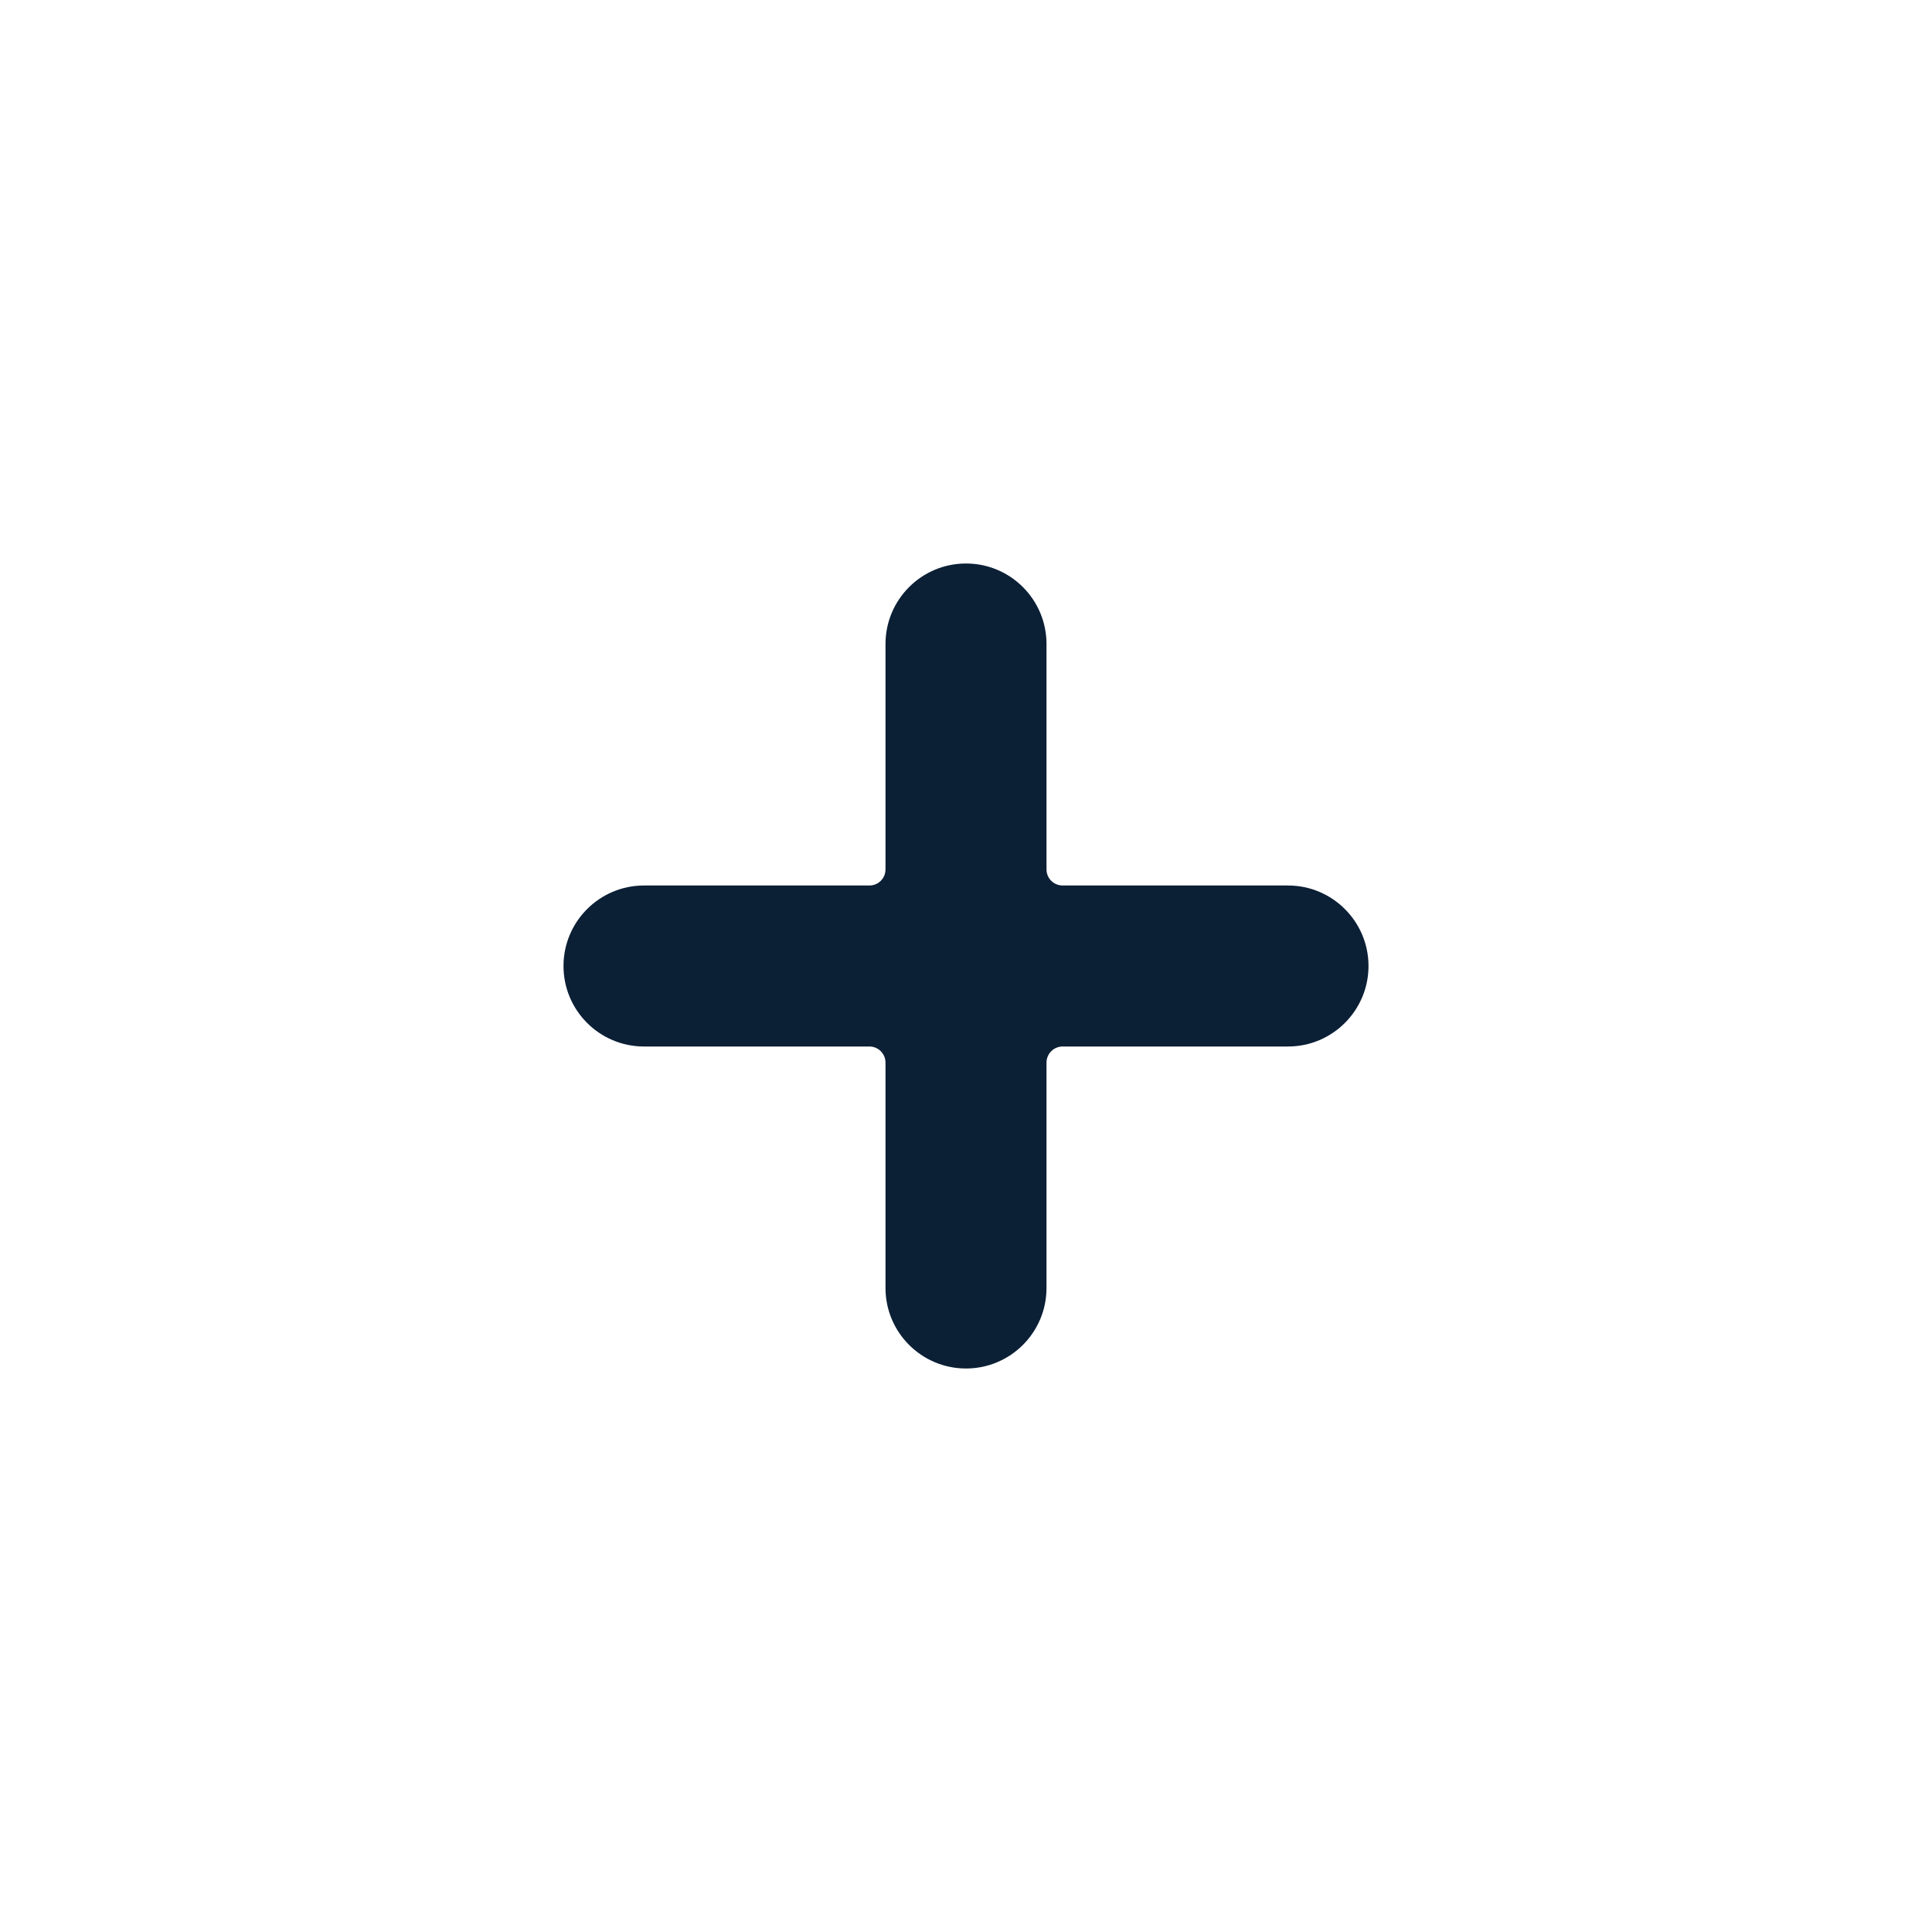
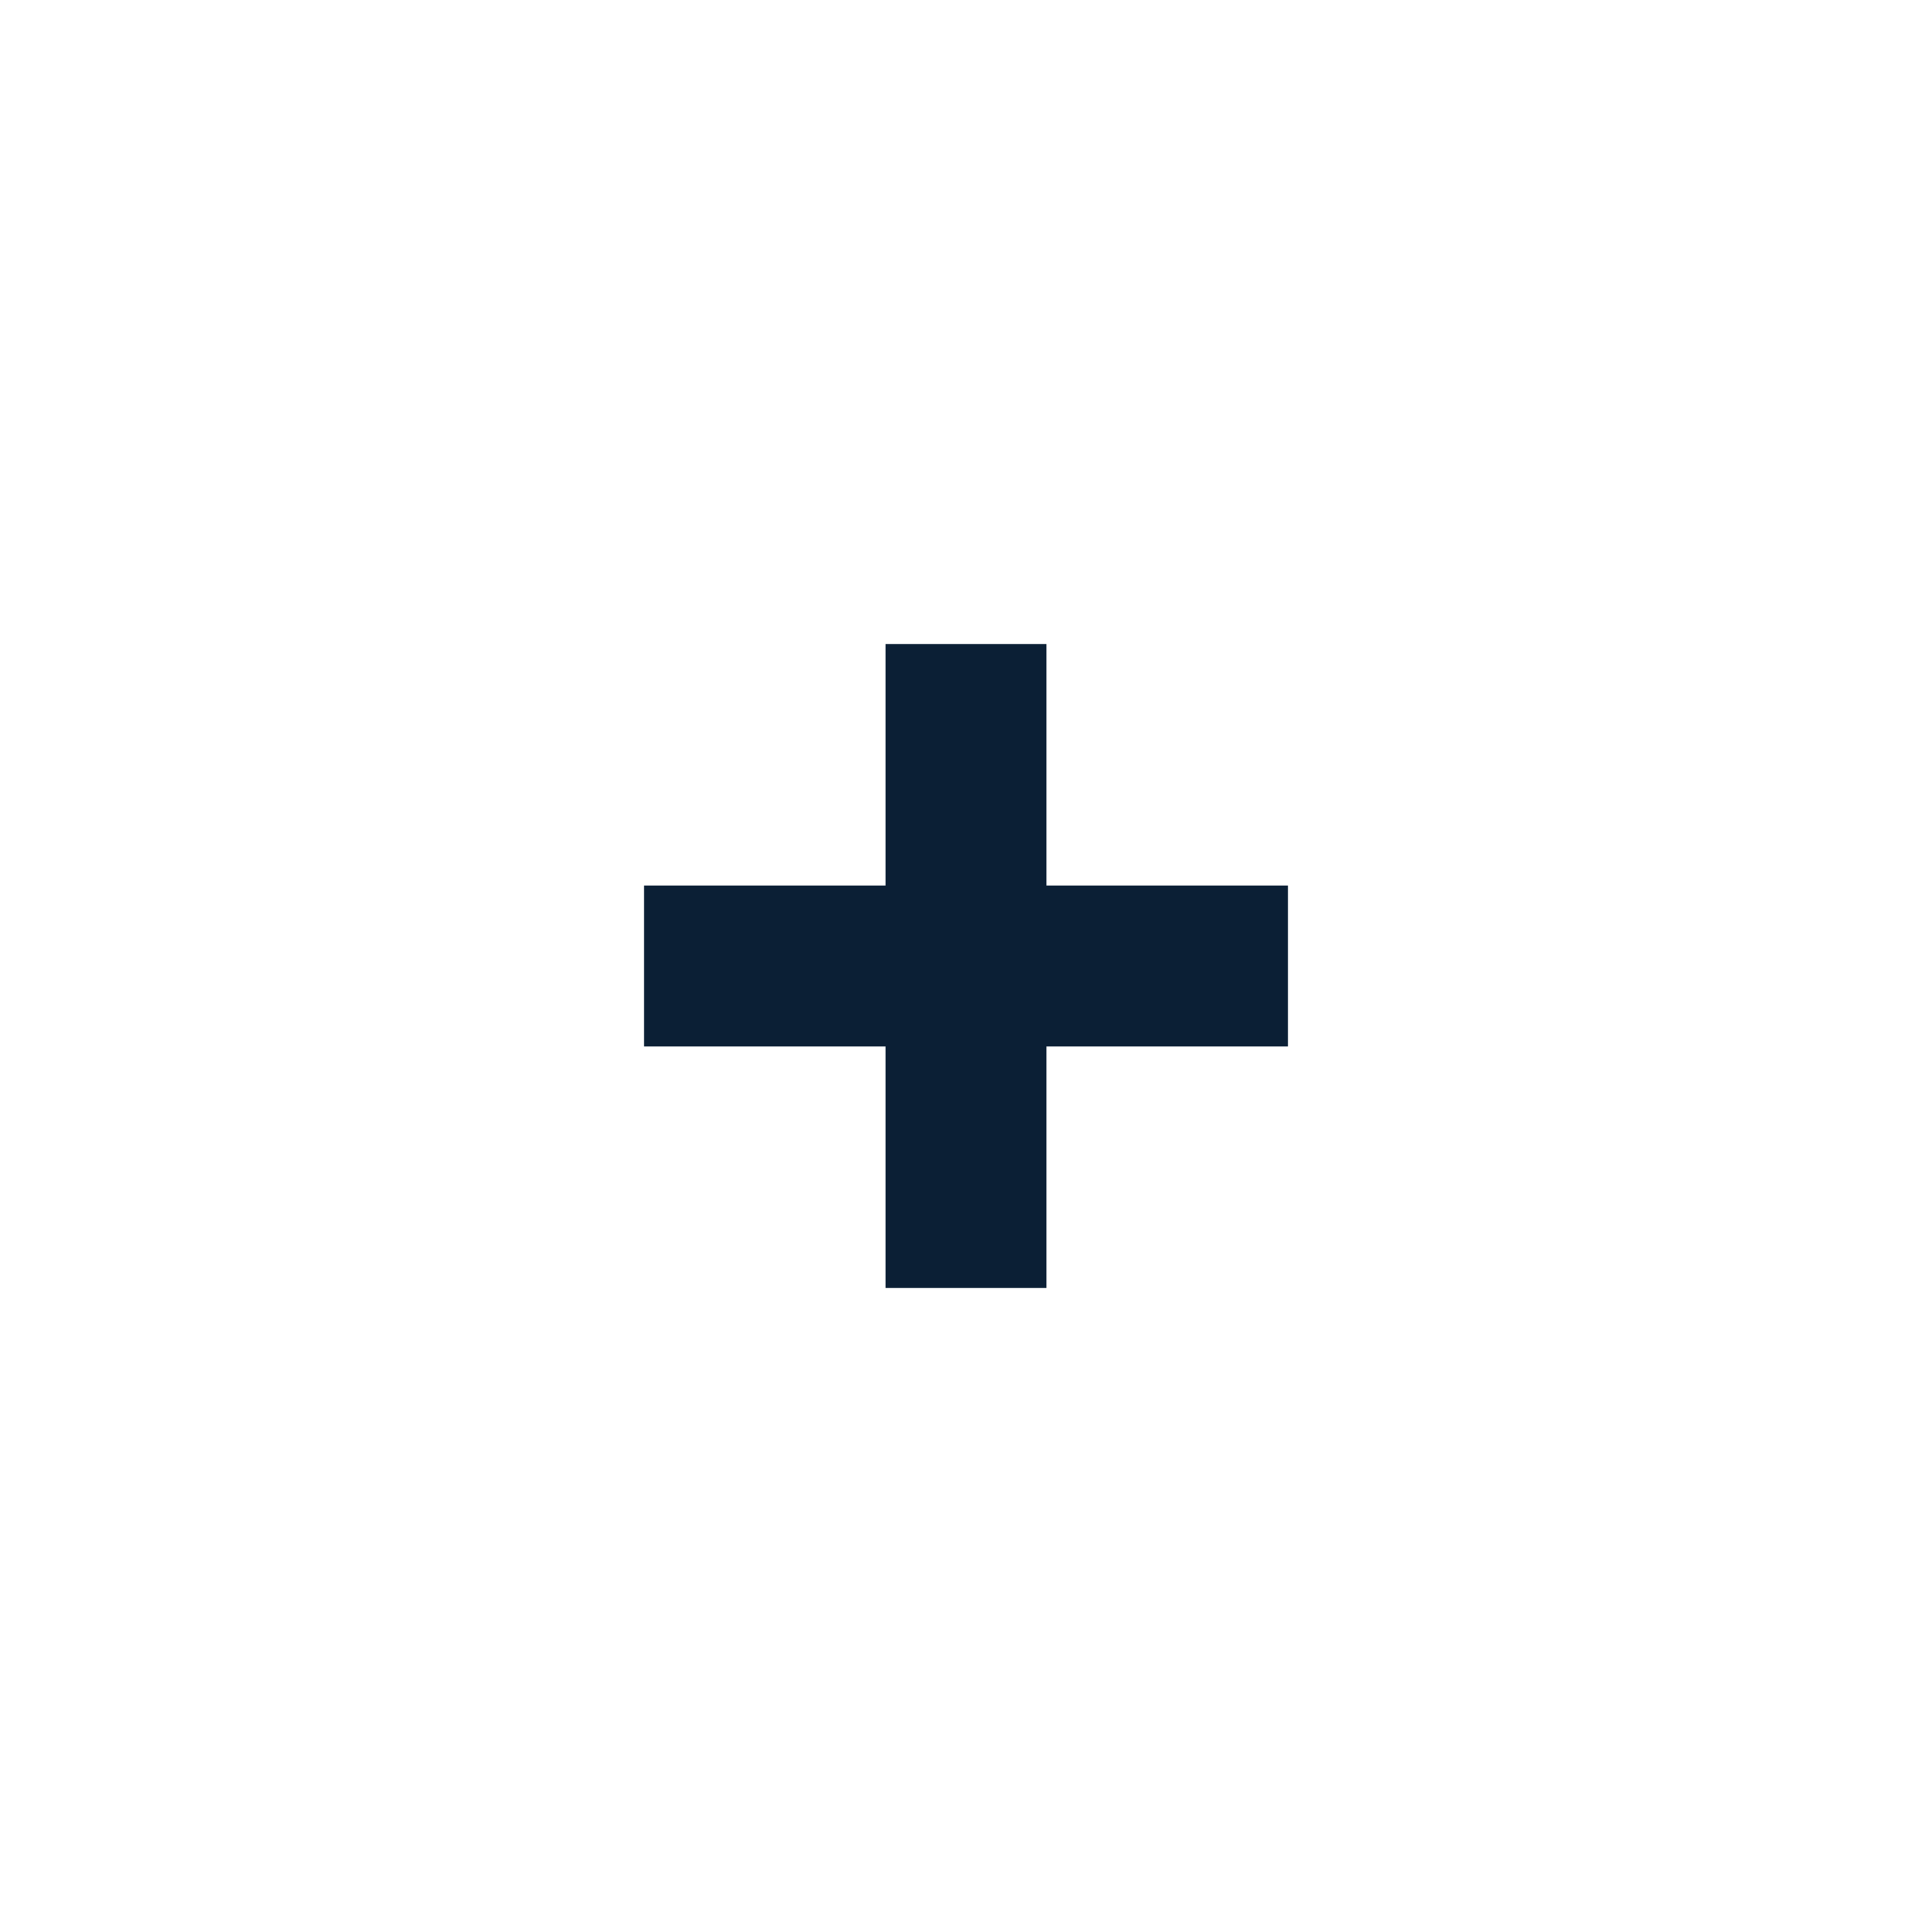
<svg xmlns="http://www.w3.org/2000/svg" width="24" height="24" viewBox="0 0 24 24" fill="none">
  <rect width="24" height="24" fill="none" />
-   <path d="M12 7C11.448 7 11 7.448 11 8V10.8C11 10.911 10.911 11 10.8 11L8 11C7.448 11 7 11.448 7 12C7 12.552 7.448 13 8 13L10.8 13C10.911 13 11 13.09 11 13.2V16C11 16.552 11.448 17 12 17C12.552 17 13 16.552 13 16V13.2C13 13.09 13.09 13 13.2 13L16 13C16.552 13 17 12.552 17 12C17 11.448 16.552 11 16 11L13.2 11C13.09 11 13 10.911 13 10.8V8C13 7.448 12.552 7 12 7Z" fill="#0B1F35" />
+   <path d="M11 11H8V13L11 13V16H13V13H16V11H13V8H11V11Z" fill="#0B1F35" />
</svg>
